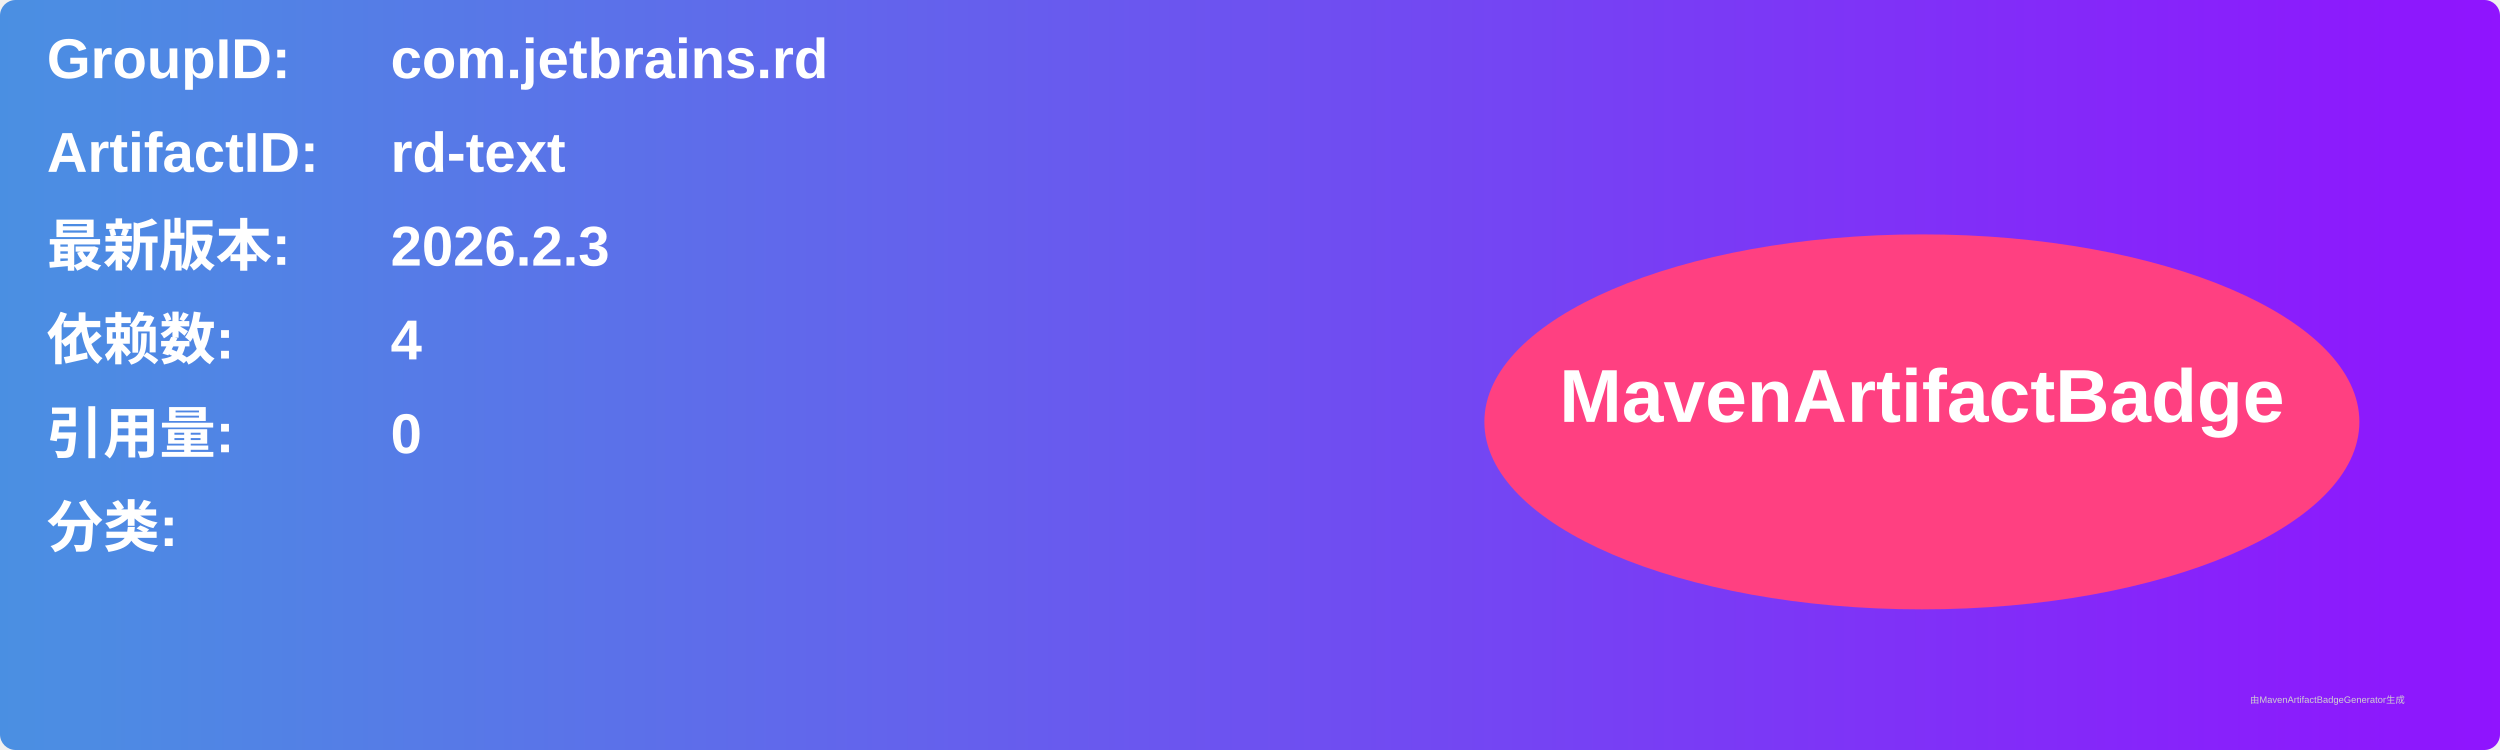
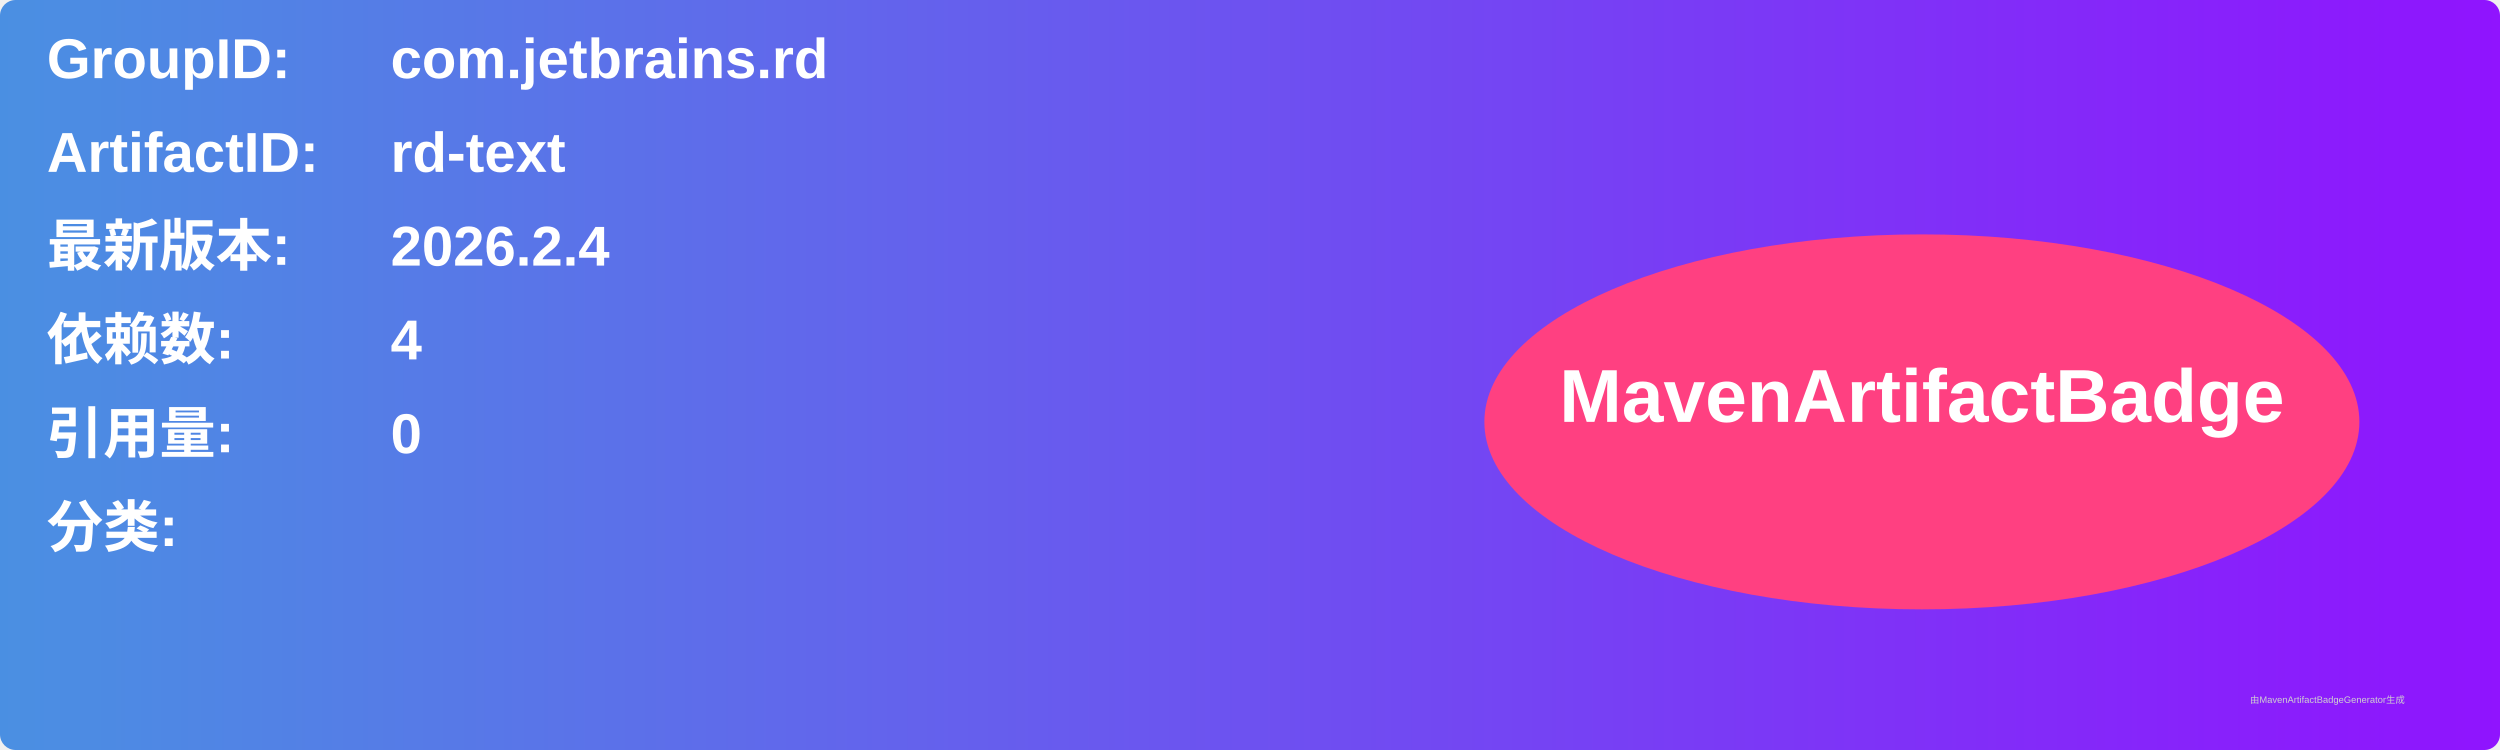
<svg xmlns="http://www.w3.org/2000/svg" width="800" height="240" viewBox="0 0 800 240">
  <linearGradient id="grad" x1="0%" y1="0%" x2="100%" y2="0%">
    <stop offset="0%" stop-color="#4a90e2" />
    <stop offset="100%" stop-color="#9013fe" />
  </linearGradient>
  <rect width="100%" height="100%" rx="5" ry="5" fill="url(#grad)" />
  <g transform="translate(15, 15)">
    <text x="0" y="10" font-family="Arial" font-size="18" fill="white" font-weight="bold" width="260">GroupID:</text>
    <text x="110" y="10" font-family="Arial" font-size="18" fill="white" font-weight="bold" width="460">com.jetbrains.rd</text>
    <text x="0" y="40" font-family="Arial" font-size="18" fill="white" font-weight="bold" width="260">ArtifactID:</text>
    <text x="110" y="40" font-family="Arial" font-size="18" fill="white" font-weight="bold" width="460">rd-text</text>
    <text x="0" y="70" font-family="Arial" font-size="18" fill="white" font-weight="bold">最新版本:</text>
    <text x="110" y="70" font-family="Arial" font-size="18" fill="white" font-weight="bold">
-       <tspan font-weight="bold">2026.2.3</tspan>
+       <tspan font-weight="bold">2026.2.4</tspan>
    </text>
    <text x="0" y="100" font-family="Arial" font-size="18" fill="white" font-weight="bold">依赖数: </text>
    <text x="110" y="100" font-family="Arial" font-size="18" fill="white">
      <tspan font-weight="bold">4</tspan>
    </text>
    <text x="0" y="130" font-family="Arial" font-size="18" fill="white" font-weight="bold">引用量: </text>
    <text x="110" y="130" font-family="Arial" font-size="18" fill="white">
      <tspan font-weight="bold">0</tspan>
    </text>
    <text x="0" y="160" font-family="Arial" font-size="18" fill="white" font-weight="bold">分类:</text>
    <text x="10" y="190" font-family="Arial" font-size="10" fill="white">
      <tspan font-weight="bold" />
    </text>
    <ellipse cx="600" cy="120" rx="140" ry="60" fill="#ff4081" />
    <text x="600" y="120" text-anchor="middle" font-family="Arial" font-size="24" fill="white" font-weight="bold">MavenArtifactBadge</text>
  </g>
  <text x="720" y="225" font-family="Arial" font-size="3" fill="#d0d0d0">由MavenArtifactBadgeGenerator生成</text>
</svg>
